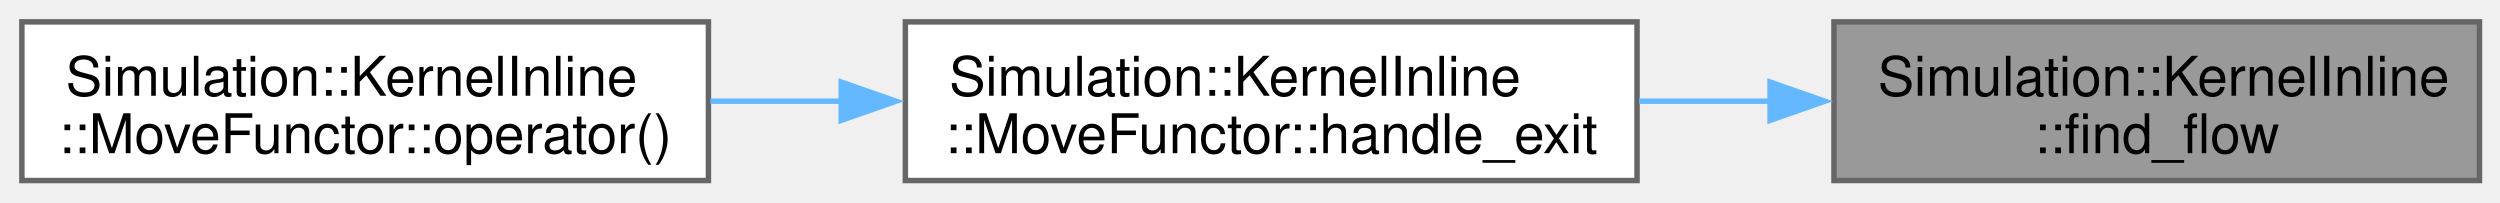
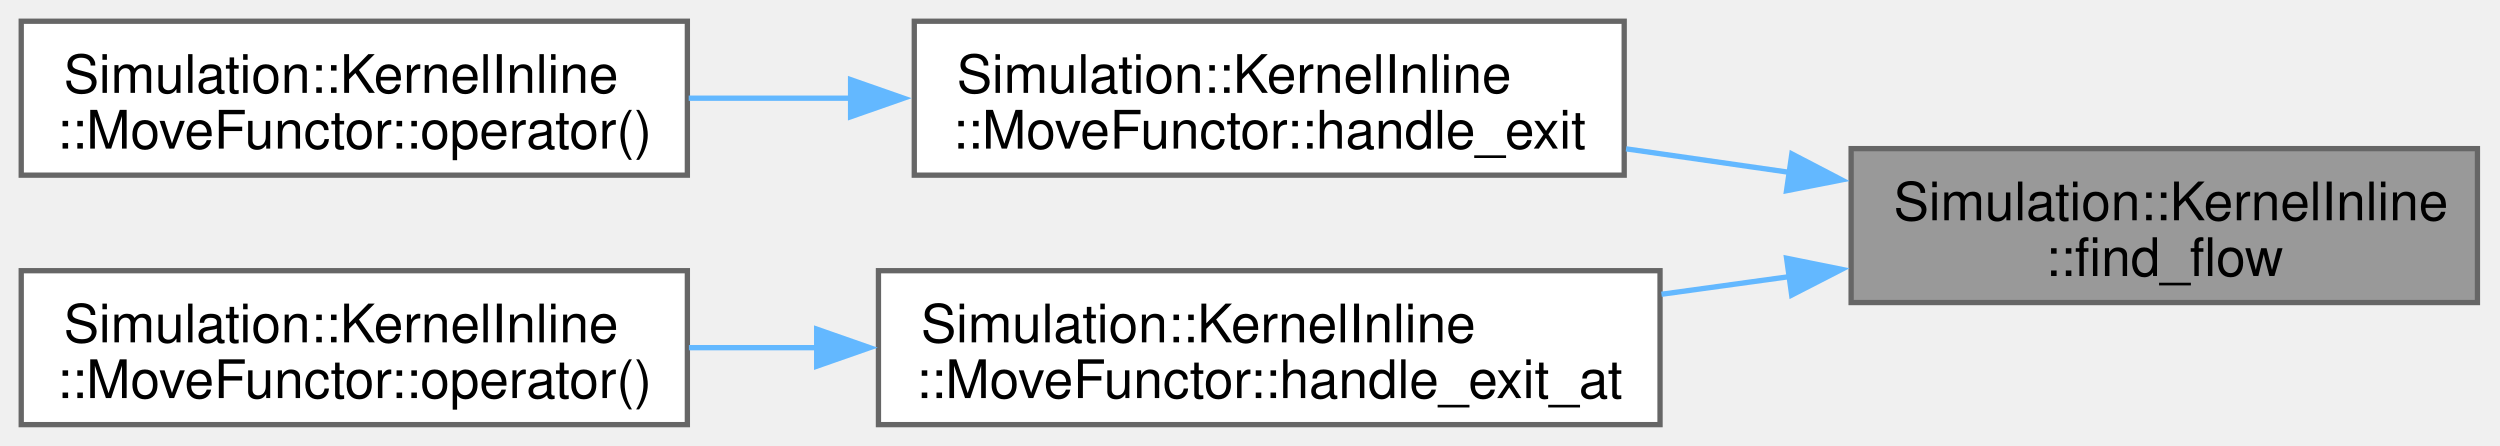
- <svg xmlns="http://www.w3.org/2000/svg" xmlns:xlink="http://www.w3.org/1999/xlink" width="457pt" height="37pt" viewBox="0.00 0.00 457.00 37.00">
-   <g id="graph0" class="graph" transform="scale(1 1) rotate(0) translate(4 33)">
+ <svg xmlns="http://www.w3.org/2000/svg" xmlns:xlink="http://www.w3.org/1999/xlink" width="471pt" height="84pt" viewBox="0.00 0.00 471.00 84.00">
+   <g id="graph0" class="graph" transform="scale(1 1) rotate(0) translate(4 80)">
    <g id="Node000001" class="node">
      <g id="a_Node000001">
        <a xlink:title=" ">
-           <polygon fill="#999999" stroke="#666666" points="449.25,-29 331.25,-29 331.25,0 449.25,0 449.25,-29" />
-           <text xml:space="preserve" text-anchor="start" x="339.25" y="-15.5" font-family="Helvetica,sans-Serif" font-size="10.00">Simulation::KernelInline</text>
-           <text xml:space="preserve" text-anchor="middle" x="390.25" y="-5" font-family="Helvetica,sans-Serif" font-size="10.00">::find_flow</text>
+           <polygon fill="#999999" stroke="#666666" points="462.75,-52 344.75,-52 344.75,-23 462.75,-23 462.75,-52" />
+           <text xml:space="preserve" text-anchor="start" x="352.75" y="-38.5" font-family="Helvetica,sans-Serif" font-size="10.00">Simulation::KernelInline</text>
+           <text xml:space="preserve" text-anchor="middle" x="403.75" y="-28" font-family="Helvetica,sans-Serif" font-size="10.00">::find_flow</text>
        </a>
      </g>
    </g>
    <g id="Node000002" class="node">
      <g id="a_Node000002">
        <a xlink:href="structSimulation_1_1KernelInline_1_1MoveFunctor.html#a8e0863dee060e2be7b265537c3fffbc4" target="_top" xlink:title=" ">
-           <polygon fill="white" stroke="#666666" points="295.25,-29 161.5,-29 161.5,0 295.25,0 295.25,-29" />
-           <text xml:space="preserve" text-anchor="start" x="169.5" y="-15.5" font-family="Helvetica,sans-Serif" font-size="10.00">Simulation::KernelInline</text>
-           <text xml:space="preserve" text-anchor="middle" x="228.38" y="-5" font-family="Helvetica,sans-Serif" font-size="10.00">::MoveFunctor::handle_exit</text>
+           <polygon fill="white" stroke="#666666" points="302,-76 168.25,-76 168.25,-47 302,-47 302,-76" />
+           <text xml:space="preserve" text-anchor="start" x="176.25" y="-62.5" font-family="Helvetica,sans-Serif" font-size="10.00">Simulation::KernelInline</text>
+           <text xml:space="preserve" text-anchor="middle" x="235.12" y="-52" font-family="Helvetica,sans-Serif" font-size="10.00">::MoveFunctor::handle_exit</text>
        </a>
      </g>
    </g>
    <g id="edge1_Node000001_Node000002" class="edge">
      <g id="a_edge1_Node000001_Node000002">
        <a xlink:title=" ">
-           <path fill="none" stroke="#63b8ff" d="M319.57,-14.5C311.62,-14.5 303.53,-14.5 295.63,-14.5" />
-           <polygon fill="#63b8ff" stroke="#63b8ff" points="319.57,-18 329.57,-14.5 319.57,-11 319.57,-18" />
+           <path fill="none" stroke="#63b8ff" d="M333.12,-47.53C322.94,-49 312.47,-50.5 302.35,-51.96" />
+           <polygon fill="#63b8ff" stroke="#63b8ff" points="333.58,-51 342.97,-46.11 332.58,-44.07 333.58,-51" />
+         </a>
+       </g>
+     </g>
+     <g id="Node000004" class="node">
+       <g id="a_Node000004">
+         <a xlink:href="structSimulation_1_1KernelInline_1_1MoveFunctor.html#aa03cde3866188e6b2b08b2d8eb71102e" target="_top" xlink:title=" ">
+           <polygon fill="white" stroke="#666666" points="308.75,-29 161.5,-29 161.5,0 308.75,0 308.75,-29" />
+           <text xml:space="preserve" text-anchor="start" x="169.5" y="-15.5" font-family="Helvetica,sans-Serif" font-size="10.00">Simulation::KernelInline</text>
+           <text xml:space="preserve" text-anchor="middle" x="235.12" y="-5" font-family="Helvetica,sans-Serif" font-size="10.00">::MoveFunctor::handle_exit_at</text>
+         </a>
+       </g>
+     </g>
+     <g id="edge3_Node000001_Node000004" class="edge">
+       <g id="a_edge3_Node000001_Node000004">
+         <a xlink:title=" ">
+           <path fill="none" stroke="#63b8ff" d="M333.29,-27.91C325.27,-26.81 317.08,-25.67 309.02,-24.56" />
+           <polygon fill="#63b8ff" stroke="#63b8ff" points="332.59,-31.35 342.97,-29.25 333.55,-24.41 332.59,-31.35" />
        </a>
      </g>
    </g>
    <g id="Node000003" class="node">
      <g id="a_Node000003">
        <a xlink:href="structSimulation_1_1KernelInline_1_1MoveFunctor.html#a5aaf80d98e2418095ed0890e1568f38b" target="_top" xlink:title=" ">
+           <polygon fill="white" stroke="#666666" points="125.5,-76 0,-76 0,-47 125.5,-47 125.5,-76" />
+           <text xml:space="preserve" text-anchor="start" x="8" y="-62.5" font-family="Helvetica,sans-Serif" font-size="10.00">Simulation::KernelInline</text>
+           <text xml:space="preserve" text-anchor="middle" x="62.75" y="-52" font-family="Helvetica,sans-Serif" font-size="10.00">::MoveFunctor::operator()</text>
+         </a>
+       </g>
+     </g>
+     <g id="edge2_Node000002_Node000003" class="edge">
+       <g id="a_edge2_Node000002_Node000003">
+         <a xlink:title=" ">
+           <path fill="none" stroke="#63b8ff" d="M156.3,-61.5C146.06,-61.5 135.68,-61.5 125.75,-61.5" />
+           <polygon fill="#63b8ff" stroke="#63b8ff" points="156.25,-65 166.25,-61.5 156.25,-58 156.25,-65" />
+         </a>
+       </g>
+     </g>
+     <g id="Node000005" class="node">
+       <g id="a_Node000005">
+         <a xlink:href="structSimulation_1_1KernelInline_1_1MoveFunctor.html#aaa1d1eabc96e44da6365b4a19cdd5dec" target="_top" xlink:title=" ">
          <polygon fill="white" stroke="#666666" points="125.5,-29 0,-29 0,0 125.5,0 125.5,-29" />
          <text xml:space="preserve" text-anchor="start" x="8" y="-15.5" font-family="Helvetica,sans-Serif" font-size="10.00">Simulation::KernelInline</text>
          <text xml:space="preserve" text-anchor="middle" x="62.75" y="-5" font-family="Helvetica,sans-Serif" font-size="10.00">::MoveFunctor::operator()</text>
        </a>
      </g>
    </g>
-     <g id="edge2_Node000002_Node000003" class="edge">
-       <g id="a_edge2_Node000002_Node000003">
+     <g id="edge4_Node000004_Node000005" class="edge">
+       <g id="a_edge4_Node000004_Node000005">
        <a xlink:title=" ">
-           <path fill="none" stroke="#63b8ff" d="M149.94,-14.5C141.86,-14.5 133.72,-14.5 125.84,-14.5" />
-           <polygon fill="#63b8ff" stroke="#63b8ff" points="149.78,-18 159.78,-14.5 149.78,-11 149.78,-18" />
+           <path fill="none" stroke="#63b8ff" d="M149.92,-14.5C141.79,-14.5 133.65,-14.5 125.79,-14.5" />
+           <polygon fill="#63b8ff" stroke="#63b8ff" points="149.86,-18 159.86,-14.5 149.86,-11 149.86,-18" />
        </a>
      </g>
    </g>
  </g>
</svg>
